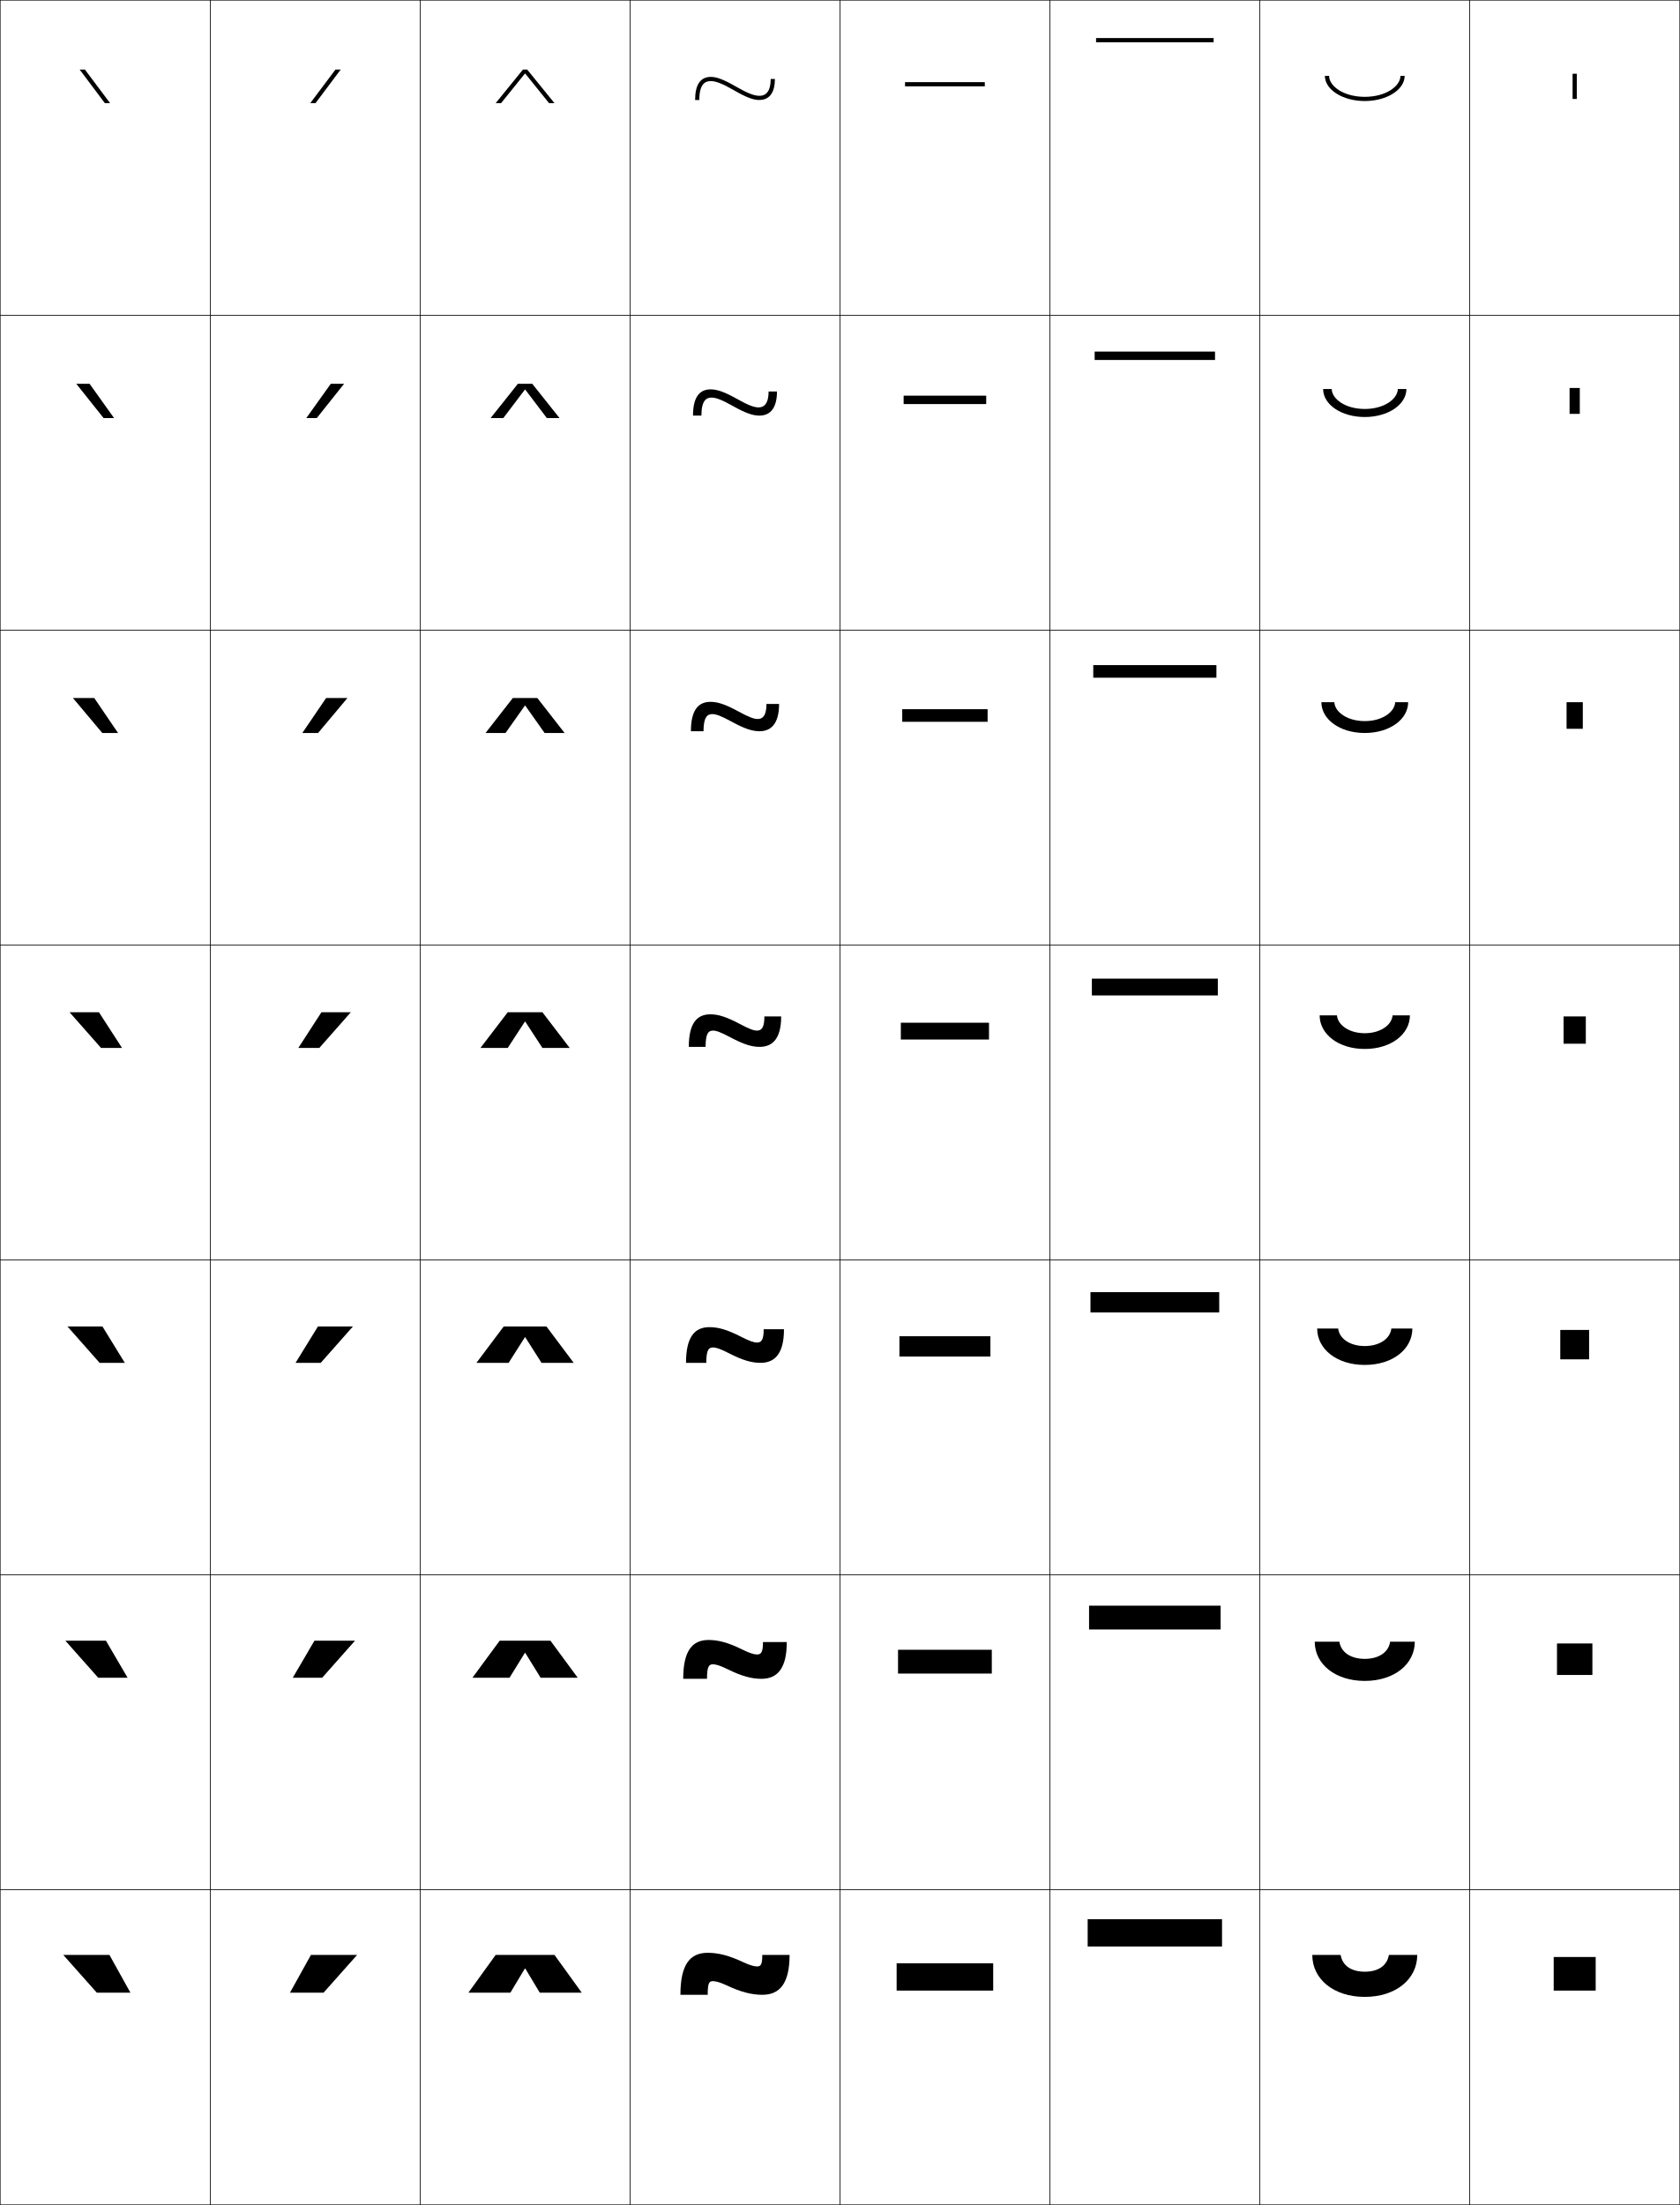
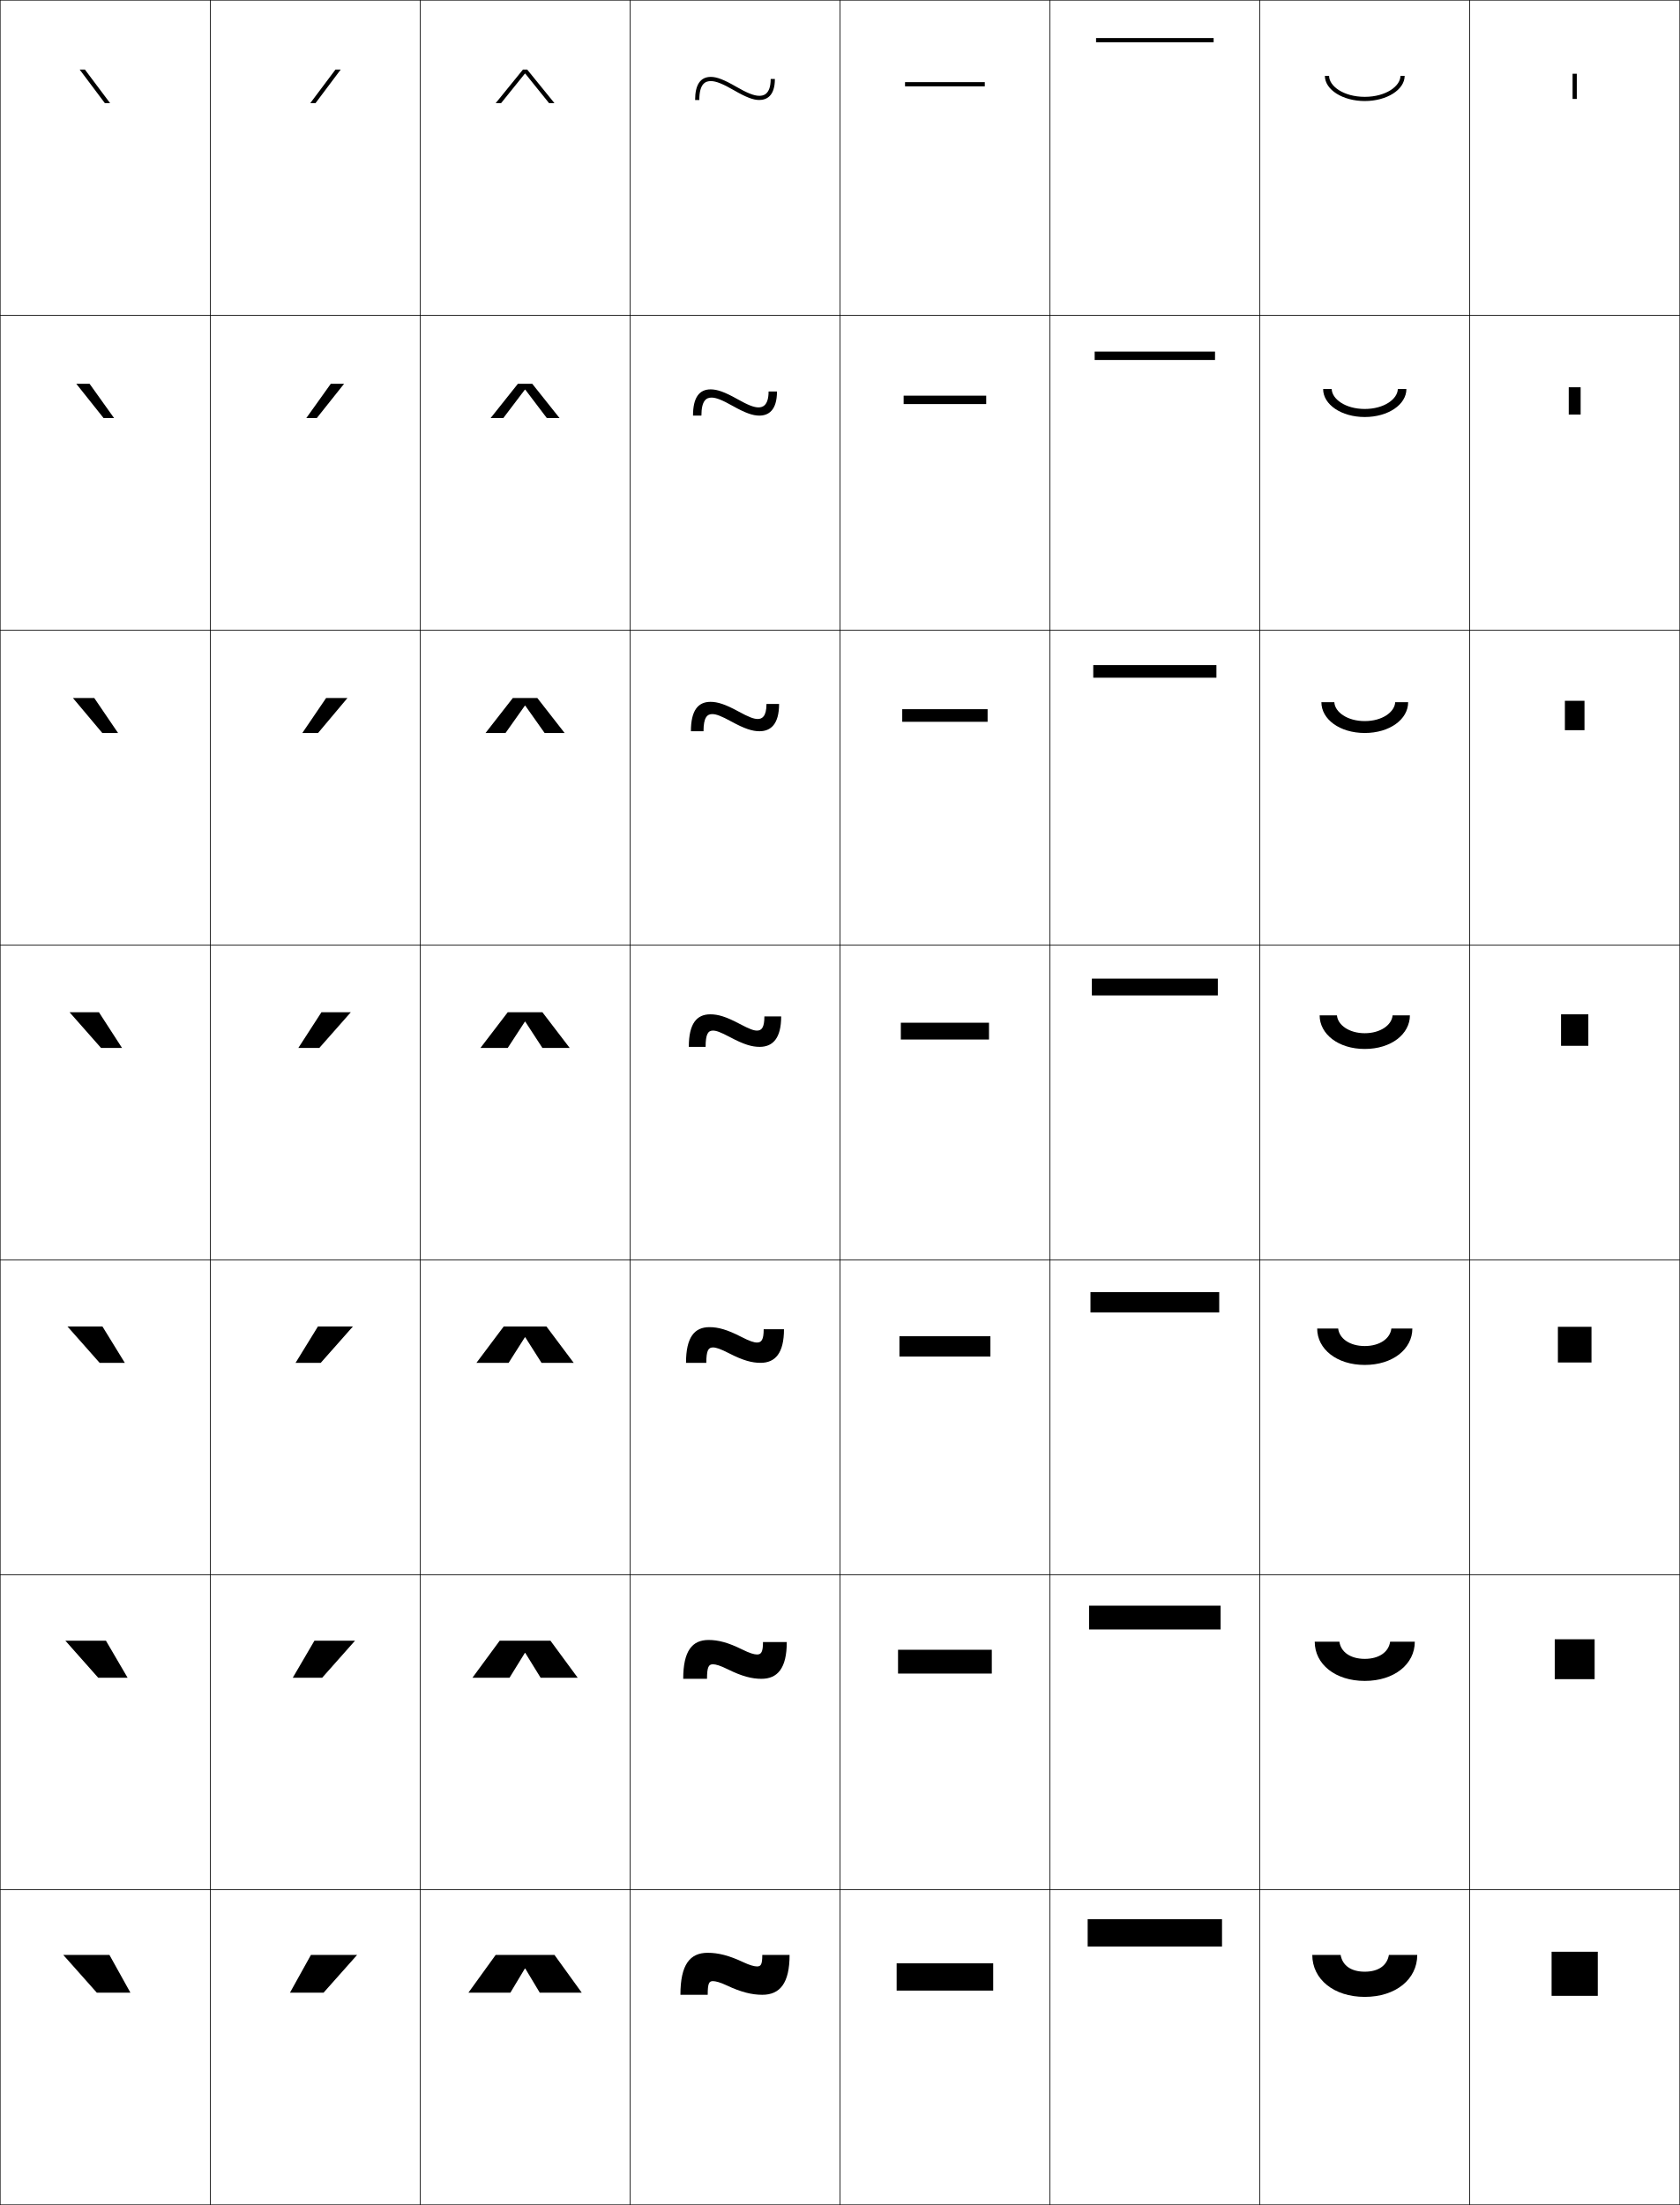
<svg xmlns="http://www.w3.org/2000/svg" width="800.25" height="1050.25" viewBox="0 0 800.25 1050.25" overflow="visible" enable-background="new 0 0 800.25 1050.25" xml:space="preserve">
  <g id="レイヤー1">
    <g>
      <rect x="0.125" y="0.125" fill="none" stroke="#000000" stroke-width="0.25" width="100" height="150" />
      <rect x="100.125" y="0.125" fill="none" stroke="#000000" stroke-width="0.25" width="100" height="150" />
      <rect x="200.125" y="0.125" fill="none" stroke="#000000" stroke-width="0.25" width="100" height="150" />
      <rect x="300.125" y="0.125" fill="none" stroke="#000000" stroke-width="0.25" width="100" height="150" />
      <rect x="400.125" y="0.125" fill="none" stroke="#000000" stroke-width="0.25" width="100" height="150" />
      <rect x="500.125" y="0.125" fill="none" stroke="#000000" stroke-width="0.25" width="100" height="150" />
      <rect x="600.125" y="0.125" fill="none" stroke="#000000" stroke-width="0.25" width="100" height="150" />
      <rect x="0.125" y="150.125" fill="none" stroke="#000000" stroke-width="0.25" width="100" height="150" />
      <rect x="100.125" y="150.125" fill="none" stroke="#000000" stroke-width="0.25" width="100" height="150" />
      <rect x="200.125" y="150.125" fill="none" stroke="#000000" stroke-width="0.25" width="100" height="150" />
      <rect x="300.125" y="150.125" fill="none" stroke="#000000" stroke-width="0.25" width="100" height="150" />
      <rect x="400.125" y="150.125" fill="none" stroke="#000000" stroke-width="0.25" width="100" height="150" />
      <rect x="500.125" y="150.125" fill="none" stroke="#000000" stroke-width="0.25" width="100" height="150" />
      <rect x="600.125" y="150.125" fill="none" stroke="#000000" stroke-width="0.25" width="100" height="150" />
      <rect x="0.125" y="300.125" fill="none" stroke="#000000" stroke-width="0.25" width="100" height="150" />
      <rect x="100.125" y="300.125" fill="none" stroke="#000000" stroke-width="0.25" width="100" height="150" />
      <rect x="200.125" y="300.125" fill="none" stroke="#000000" stroke-width="0.25" width="100" height="150" />
      <rect x="300.125" y="300.125" fill="none" stroke="#000000" stroke-width="0.25" width="100" height="150" />
      <rect x="400.125" y="300.125" fill="none" stroke="#000000" stroke-width="0.25" width="100" height="150" />
      <rect x="500.125" y="300.125" fill="none" stroke="#000000" stroke-width="0.25" width="100" height="150" />
      <rect x="600.125" y="300.125" fill="none" stroke="#000000" stroke-width="0.25" width="100" height="150" />
      <rect x="0.125" y="450.125" fill="none" stroke="#000000" stroke-width="0.25" width="100" height="150" />
      <rect x="100.125" y="450.125" fill="none" stroke="#000000" stroke-width="0.25" width="100" height="150" />
      <rect x="200.125" y="450.125" fill="none" stroke="#000000" stroke-width="0.25" width="100" height="150" />
      <rect x="300.125" y="450.125" fill="none" stroke="#000000" stroke-width="0.25" width="100" height="150" />
      <rect x="400.125" y="450.125" fill="none" stroke="#000000" stroke-width="0.25" width="100" height="150" />
      <rect x="500.125" y="450.125" fill="none" stroke="#000000" stroke-width="0.25" width="100" height="150" />
      <rect x="600.125" y="450.125" fill="none" stroke="#000000" stroke-width="0.25" width="100" height="150" />
      <rect x="0.125" y="600.125" fill="none" stroke="#000000" stroke-width="0.25" width="100" height="150" />
      <rect x="100.125" y="600.125" fill="none" stroke="#000000" stroke-width="0.25" width="100" height="150" />
      <rect x="200.125" y="600.125" fill="none" stroke="#000000" stroke-width="0.25" width="100" height="150" />
      <rect x="300.125" y="600.125" fill="none" stroke="#000000" stroke-width="0.25" width="100" height="150" />
      <rect x="400.125" y="600.125" fill="none" stroke="#000000" stroke-width="0.25" width="100" height="150" />
      <rect x="500.125" y="600.125" fill="none" stroke="#000000" stroke-width="0.25" width="100" height="150" />
      <rect x="600.125" y="600.125" fill="none" stroke="#000000" stroke-width="0.25" width="100" height="150" />
      <rect x="0.125" y="750.125" fill="none" stroke="#000000" stroke-width="0.25" width="100" height="150" />
      <rect x="100.125" y="750.125" fill="none" stroke="#000000" stroke-width="0.25" width="100" height="150" />
      <rect x="200.125" y="750.125" fill="none" stroke="#000000" stroke-width="0.25" width="100" height="150" />
      <rect x="300.125" y="750.125" fill="none" stroke="#000000" stroke-width="0.25" width="100" height="150" />
      <rect x="400.125" y="750.125" fill="none" stroke="#000000" stroke-width="0.25" width="100" height="150" />
      <rect x="500.125" y="750.125" fill="none" stroke="#000000" stroke-width="0.25" width="100" height="150" />
      <rect x="600.125" y="750.125" fill="none" stroke="#000000" stroke-width="0.25" width="100" height="150" />
      <rect x="0.125" y="900.125" fill="none" stroke="#000000" stroke-width="0.25" width="100" height="150" />
      <rect x="100.125" y="900.125" fill="none" stroke="#000000" stroke-width="0.25" width="100" height="150" />
      <rect x="200.125" y="900.125" fill="none" stroke="#000000" stroke-width="0.25" width="100" height="150" />
      <rect x="300.125" y="900.125" fill="none" stroke="#000000" stroke-width="0.25" width="100" height="150" />
      <rect x="400.125" y="900.125" fill="none" stroke="#000000" stroke-width="0.25" width="100" height="150" />
      <rect x="500.125" y="900.125" fill="none" stroke="#000000" stroke-width="0.25" width="100" height="150" />
      <rect x="600.125" y="900.125" fill="none" stroke="#000000" stroke-width="0.25" width="100" height="150" />
      <rect x="700.125" y="0.125" fill="none" stroke="#000000" stroke-width="0.25" width="100" height="150" />
      <rect x="700.125" y="150.125" fill="none" stroke="#000000" stroke-width="0.25" width="100" height="150" />
      <rect x="700.125" y="300.125" fill="none" stroke="#000000" stroke-width="0.25" width="100" height="150" />
      <rect x="700.125" y="450.125" fill="none" stroke="#000000" stroke-width="0.25" width="100" height="150" />
      <rect x="700.125" y="600.125" fill="none" stroke="#000000" stroke-width="0.25" width="100" height="150" />
      <rect x="700.125" y="750.125" fill="none" stroke="#000000" stroke-width="0.25" width="100" height="150" />
      <rect x="700.125" y="900.125" fill="none" stroke="#000000" stroke-width="0.25" width="100" height="150" />
    </g>
    <g>
      <path d="M650.125,939.125c6.521,0,10.631-2.941,11.5-8h13.5c0,11.576-10.236,20-25,20s-25-8.424-25-20      h13.5C639.494,936.184,643.604,939.125,650.125,939.125z" />
      <path d="M650.125,800.625c-14.045,0-23.834-7.982-23.834-18.667h11.75      C638.746,786.861,643.287,790.125,650.125,790.125c6.837,0,11.379-3.264,12.083-8.167h11.75      C673.958,792.643,664.169,800.625,650.125,800.625z" />
      <path d="M650.125,650.125c-13.325,0-22.667-7.541-22.667-17.333h10      C637.998,637.54,642.972,641.125,650.125,641.125s12.128-3.585,12.667-8.333h10      C672.792,642.584,663.45,650.125,650.125,650.125z" />
      <path d="M650.125,499.625c12.605,0,21.5-7.1,21.5-16h-8.25c-0.373,4.594-5.781,8.5-13.25,8.5      s-12.875-3.906-13.25-8.5h-8.25C628.625,492.525,637.52,499.625,650.125,499.625z" />
      <path d="M650.125,349.125c-11.896,0-20.667-6.527-20.667-14.667H635.625      c0.25,4.672,6.131,9,14.5,9c8.368,0,14.251-4.328,14.5-9h6.166      C670.791,342.597,662.021,349.125,650.125,349.125z" />
      <path d="M650.125,198.625c-11.187,0-19.833-5.955-19.833-13.333H634.375      c0.125,4.75,6.481,9.5,15.75,9.5s15.626-4.75,15.75-9.5h4.083      C669.958,192.67,661.312,198.625,650.125,198.625z" />
      <path d="M669.125,36.125c0,6.617-8.523,12-19,12s-19-5.383-19-12h2c0,4.828,6.832,10,17,10      s17-5.172,17-10H669.125z" />
    </g>
    <g>
      <polygon points="49.949,49.125 37.939,33.125 40.439,33.125 52.447,49.125 " />
      <polygon points="42.667,182.791 54.339,199.125 49.341,199.125 36.334,182.791 " />
      <polygon points="44.896,332.458 56.232,349.125 48.733,349.125 34.73,332.458 " />
      <polygon points="47.125,482.125 58.125,499.125 48.125,499.125 33.125,482.125 " />
      <polygon points="47.458,649.125 32.125,631.791 48.791,631.791 59.458,649.125 " />
      <polygon points="46.792,799.125 31.125,781.458 50.458,781.458 60.792,799.125 " />
      <polygon points="46.125,949.125 30.125,931.125 52.125,931.125 62.125,949.125 " />
    </g>
    <g>
      <polygon points="154.125,949.125 170.125,931.125 148.125,931.125 138.125,949.125 " />
      <polygon points="149.792,781.458 139.458,799.125 153.458,799.125 169.125,781.458 " />
      <polygon points="151.458,631.792 140.792,649.125 152.792,649.125 168.125,631.792 " />
      <polygon points="153.125,482.125 142.125,499.125 152.125,499.125 167.125,482.125 " />
      <polygon points="165.52,332.458 155.354,332.458 144.017,349.125 151.517,349.125 " />
      <polygon points="163.916,182.792 157.582,182.792 145.91,199.125 150.909,199.125 " />
      <polygon points="150.301,49.125 162.311,33.125 159.811,33.125 147.803,49.125 " />
    </g>
    <g>
      <polygon points="250.225,937.625 257.125,949.125 277.125,949.125 264.125,931.125 236.125,931.125 223.125,949.125       243.125,949.125 250.025,937.625 " />
      <polygon points="250.224,787.291 257.541,799.125 275.208,799.125 262.208,781.458       238.041,781.458 225.042,799.125 242.708,799.125 250.025,787.291 " />
      <polygon points="250.225,636.958 257.958,649.125 273.292,649.125 260.292,631.792       239.958,631.792 226.958,649.125 242.292,649.125 250.025,636.958 " />
      <polygon points="250.225,486.625 258.375,499.125 271.375,499.125 258.375,482.125 241.875,482.125 228.875,499.125       241.875,499.125 250.025,486.625 " />
      <polygon points="231.292,349.125 240.816,349.125 250.025,336.108 250.224,336.108       259.433,349.125 268.958,349.125 255.958,332.458 244.292,332.458 " />
      <polygon points="233.708,199.125 239.758,199.125 250.025,185.591 250.225,185.591       260.492,199.125 266.542,199.125 253.542,182.792 246.708,182.792 " />
      <polygon points="250.225,35.074 261.55,49.125 264.125,49.125 251.125,33.125 249.125,33.125 236.125,49.125       238.7,49.125 250.025,35.074 " />
    </g>
    <g>
      <path d="M354.125,934.625c-6.836-3.236-12.035-4.5-17-4.5c-8.473,0-13,5.621-13,20h13      c0-5.561,0.658-6.5,2.5-6.5c1.286,0,3.506,0.582,6.5,2c6.836,3.234,12.035,4.5,17,4.5      c8.385,0,13-5.461,13-19h-13c0,4.561-0.658,5.5-2.5,5.5      C359.338,936.625,357.119,936.041,354.125,934.625z" />
      <path d="M346.708,795.102c6.714,3.326,11.456,4.523,16,4.523      c7.688,0,12.083-5.016,12.083-17.5h-11.333c0,4.774-0.854,5.916-2.833,5.916      c-1.369,0-3.479-0.608-7.083-2.394c-6.715-3.326-11.456-4.522-16-4.522      c-7.812,0-12.083,5.211-12.083,18.5h11.333c0-5.703,0.814-6.917,2.833-6.917      C340.993,792.708,343.104,793.316,346.708,795.102z" />
      <path d="M347.292,644.579c6.603,3.395,10.876,4.546,15,4.546      c6.988,0,11.166-4.57,11.166-16h-9.666c0,4.989-1.049,6.333-3.167,6.333      c-1.451,0-3.458-0.624-7.667-2.787c-6.603-3.394-10.876-4.546-15-4.546      c-7.15,0-11.167,4.802-11.167,17h9.667c0-5.845,0.971-7.333,3.167-7.333      C341.076,641.792,343.083,642.415,347.292,644.579z" />
      <path d="M347.875,494.057c6.498,3.451,10.297,4.568,14,4.568c6.291,0,10.25-4.125,10.25-14.5h-8      c0,5.203-1.244,6.75-3.5,6.75c-1.533,0-3.441-0.631-8.25-3.182      c-6.498-3.451-10.297-4.568-14-4.568c-6.488,0-10.25,4.393-10.25,15.5h8      c0-5.986,1.127-7.75,3.5-7.75C341.158,490.875,343.066,491.504,347.875,494.057z" />
      <path d="M339.291,340.125c1.831,0,4.199,0.854,9.167,3.576      c6.228,3.397,9.919,4.59,13.333,4.59c5.335,0,9.334-3.328,9.334-13h-6      c0,6.135-2.209,7.167-4.167,7.167c-1.83,0-4.198-0.856-9.166-3.576      c-6.228-3.398-9.919-4.591-13.334-4.591c-5.984,0-9.333,4.163-9.333,14H335.125      C335.125,341.611,336.922,340.125,339.291,340.125z" />
      <path d="M338.958,189.375c2.127,0,4.956,1.08,10.083,3.971      c5.957,3.345,9.541,4.613,12.667,4.613c4.379,0,8.417-2.531,8.417-11.5h-4      c0,7.068-3.174,7.583-4.833,7.583c-2.127,0-4.956-1.082-10.082-3.971      c-5.958-3.346-9.542-4.613-12.668-4.613c-5.481,0-8.417,3.932-8.417,12.5h4      C334.125,190.584,336.593,189.375,338.958,189.375z" />
      <path d="M331.125,47.625h2c0-8.068,3.139-9,5.5-9c2.424,0,5.713,1.305,11,4.365      c5.686,3.291,9.162,4.635,12,4.635c3.422,0,7.5-1.734,7.5-10h-2c0,8-4.139,8-5.5,8      c-2.424,0-5.713-1.307-10.998-4.365C344.939,37.967,341.463,36.625,338.625,36.625      C333.648,36.625,331.125,40.326,331.125,47.625z" />
    </g>
    <g>
      <rect x="427.125" y="935.125" width="46" height="13" />
      <rect x="427.791" y="785.791" width="44.667" height="11.334" />
      <rect x="428.458" y="636.458" width="43.334" height="9.667" />
      <rect x="429.125" y="487.125" width="42" height="8" />
      <rect x="429.792" y="337.792" width="40.666" height="6" />
      <rect x="430.458" y="188.458" width="39.334" height="4" />
      <rect x="431.125" y="39.125" width="38" height="2" />
    </g>
    <g>
-       <rect x="740.125" y="932.125" width="20" height="16" />
-       <rect x="741.691" y="782.791" width="16.866" height="15" />
-       <rect x="743.258" y="633.458" width="13.733" height="14" />
-       <rect x="744.824" y="484.125" width="10.601" height="13" />
-       <rect x="746.258" y="334.458" width="7.733" height="12.667" />
-       <rect x="747.691" y="184.792" width="4.867" height="12.333" />
-       <rect x="749.125" y="35.125" width="2" height="12" />
-     </g>
-     <g>
      <rect x="518.125" y="914.125" width="64" height="13" />
      <rect x="518.791" y="764.791" width="62.667" height="11.334" />
      <rect x="519.458" y="615.458" width="61.334" height="9.667" />
      <rect x="520.125" y="466.125" width="60" height="8" />
      <rect x="520.791" y="316.792" width="58.667" height="6" />
      <rect x="521.458" y="167.458" width="57.334" height="4" />
      <rect x="522.125" y="18.125" width="56" height="2" />
    </g>
+     <g>
+       <rect x="739.125" y="929.625" width="22" height="21" />
+       <rect x="740.625" y="780.792" width="19" height="19" />
+       <rect x="742.125" y="631.958" width="16" height="17" />
+       <rect x="743.625" y="483.125" width="13" height="15" />
+       <rect x="745.458" y="333.791" width="9.333" height="14" />
+       <rect x="747.292" y="184.458" width="5.666" height="13" />
+       <rect x="749.125" y="35.125" width="2" height="12" />
+     </g>
  </g>
</svg>
